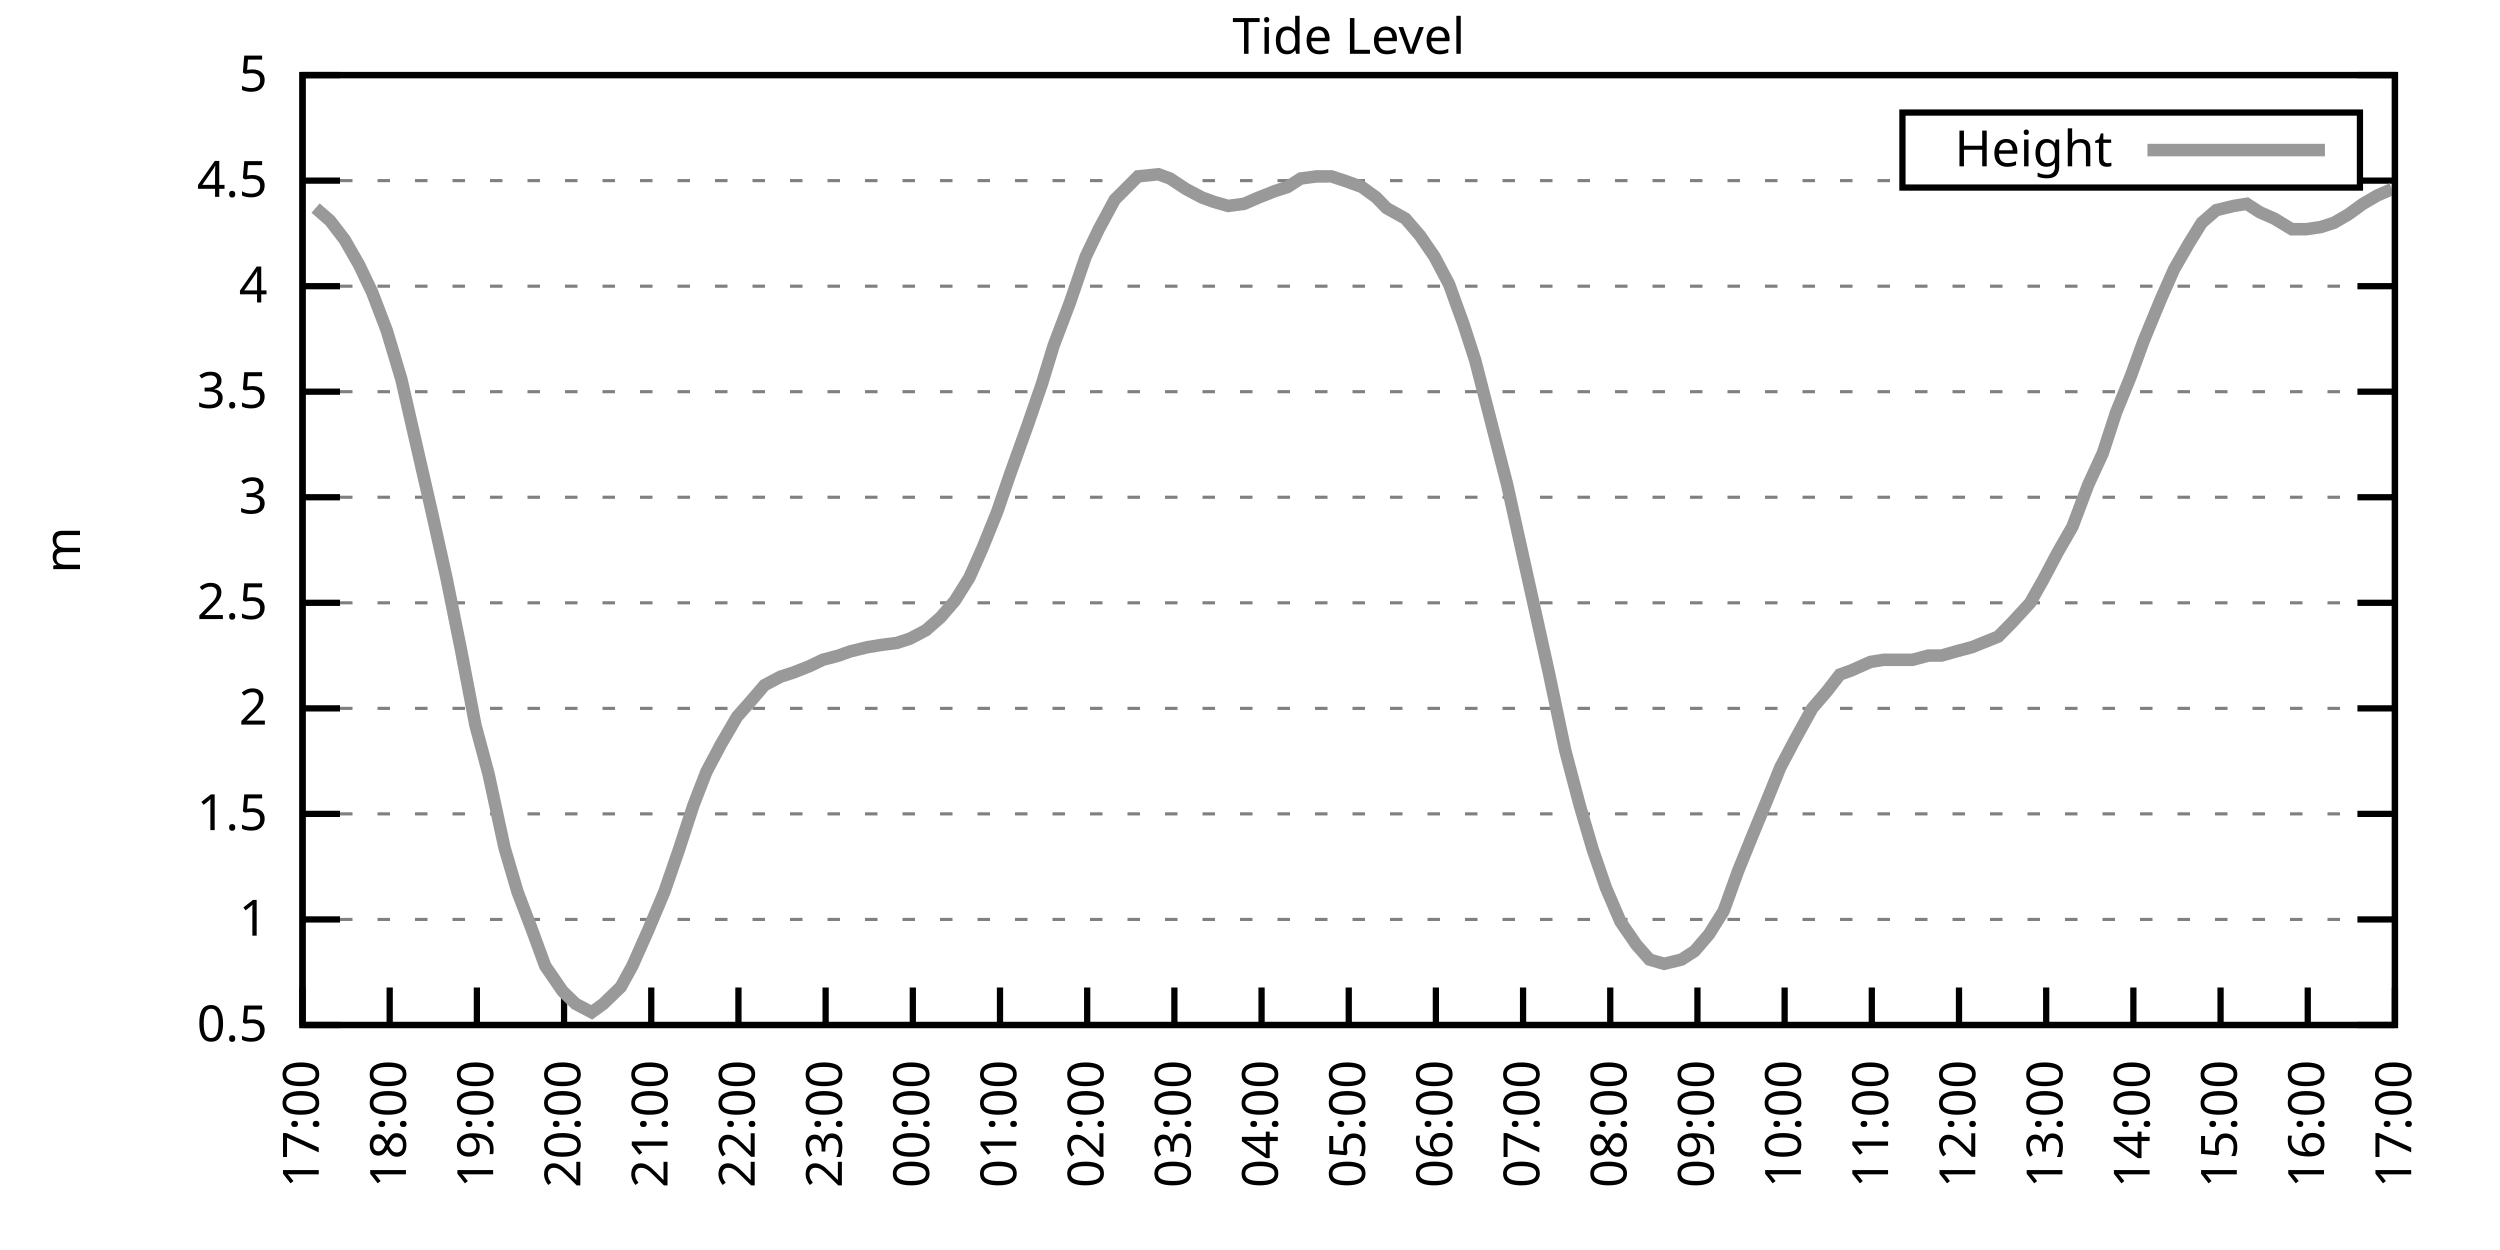
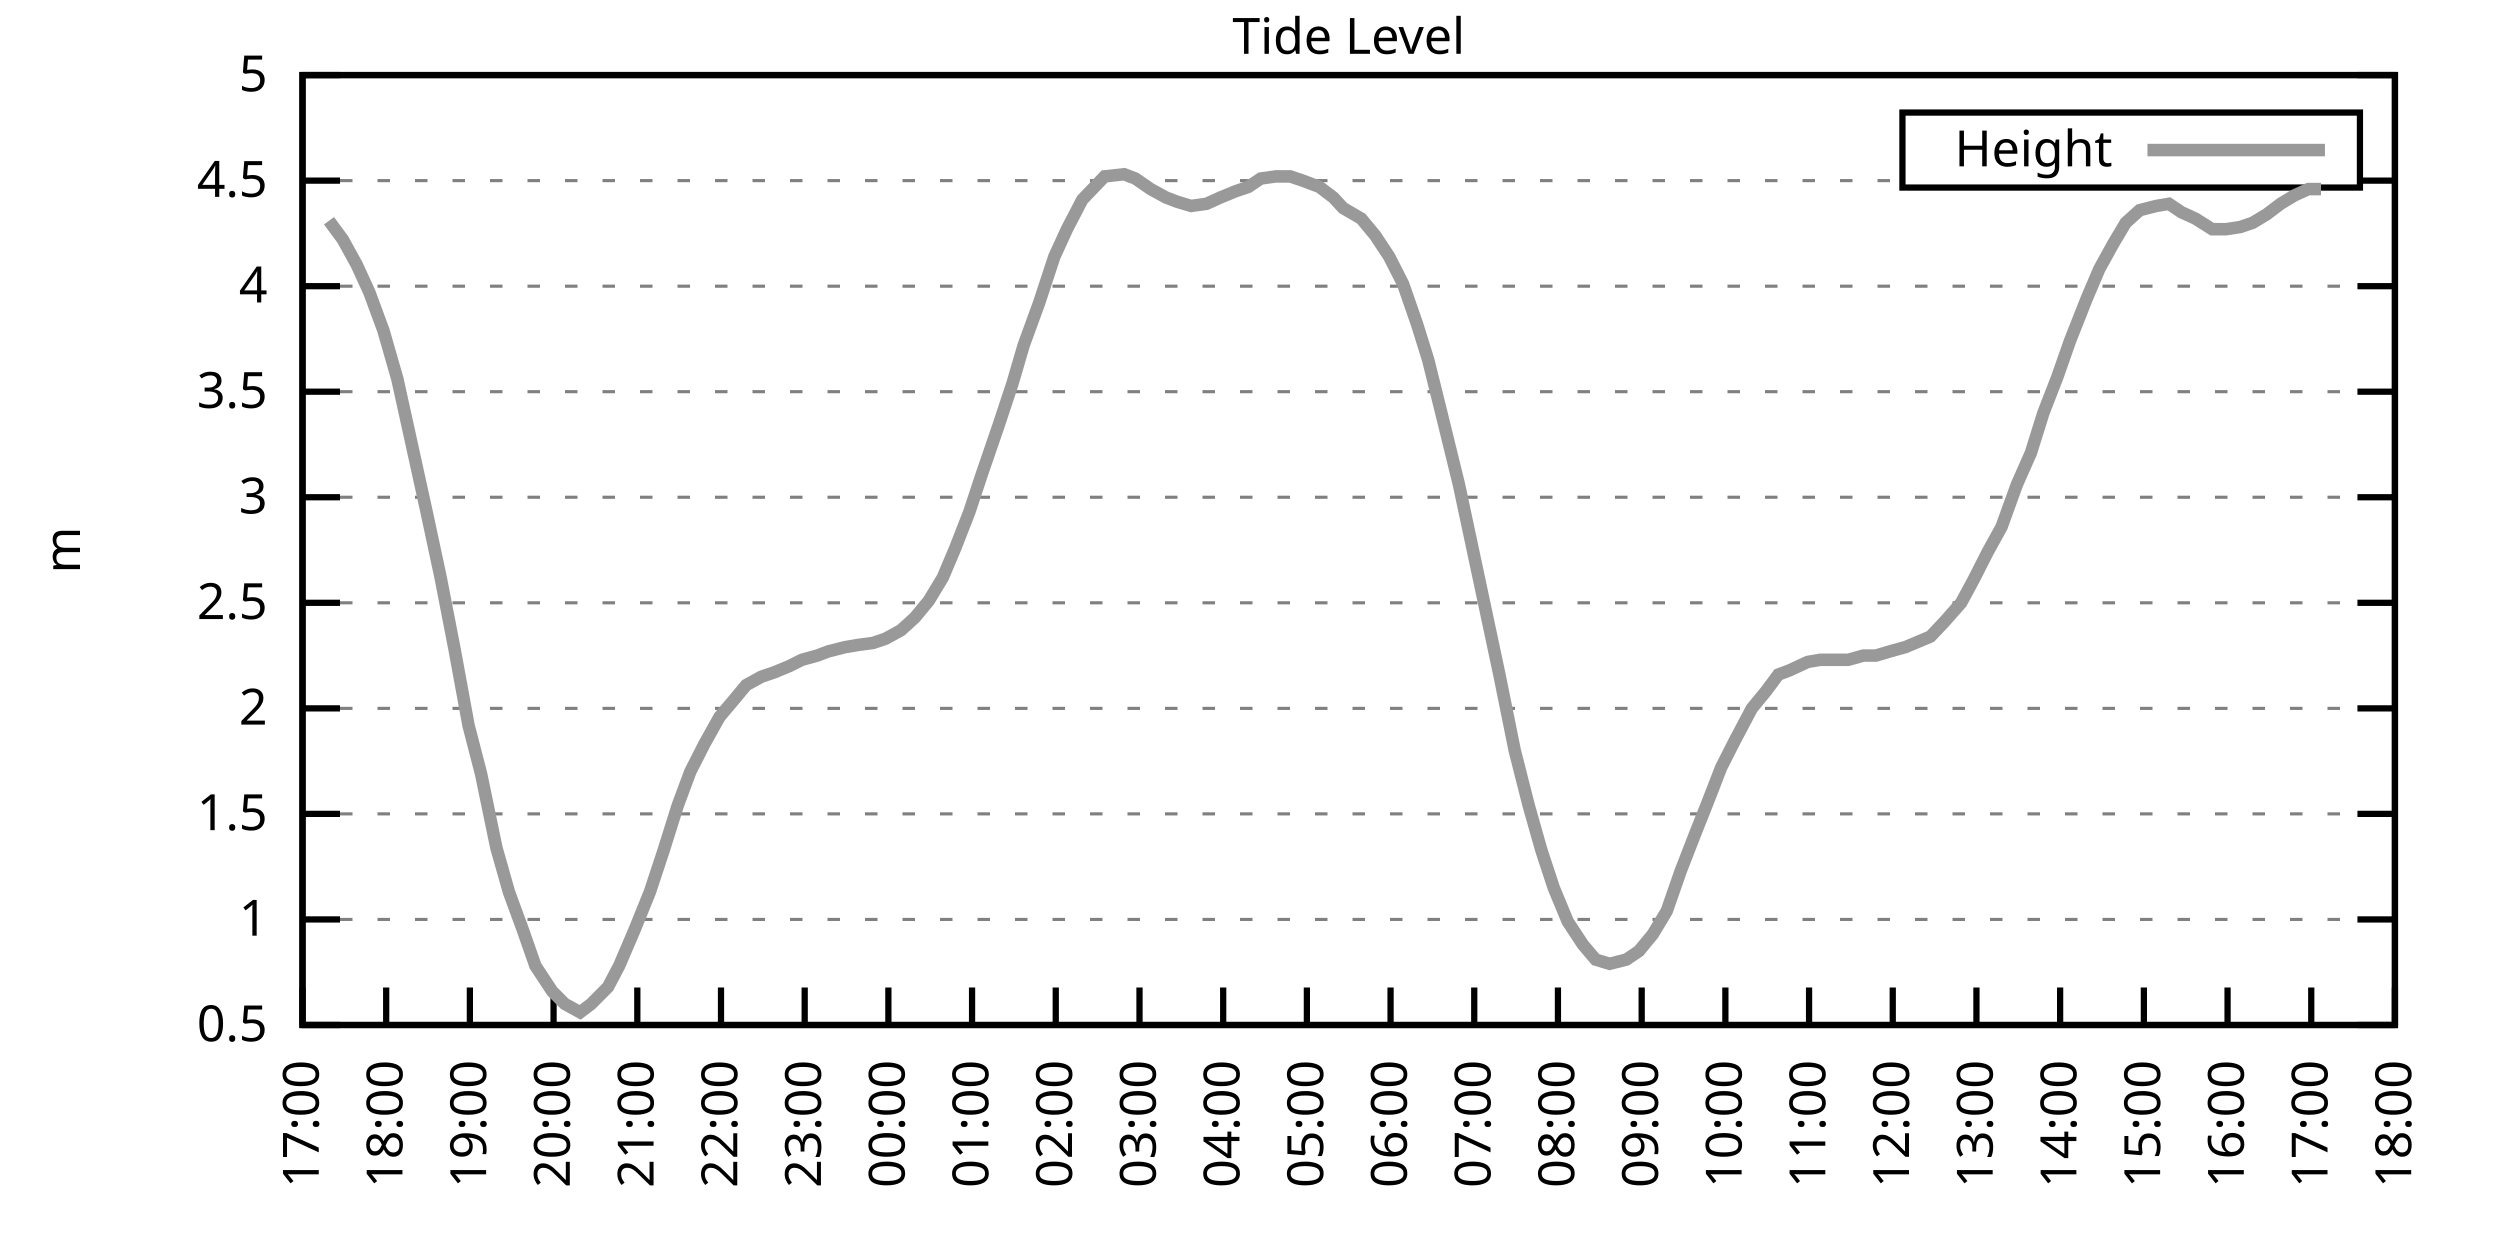
<svg xmlns="http://www.w3.org/2000/svg" xmlns:xlink="http://www.w3.org/1999/xlink" width="400" height="200" viewBox="0 0 400 200">
  <g id="gnuplot_canvas">
    <rect x="0" y="0" width="400" height="200" fill="none" />
    <defs>
      <circle id="gpDot" r="0.5" stroke-width="0.5" stroke="currentColor" />
      <path id="gpPt0" stroke-width="0.333" stroke="currentColor" d="M-1,0 h2 M0,-1 v2" />
      <path id="gpPt1" stroke-width="0.333" stroke="currentColor" d="M-1,-1 L1,1 M1,-1 L-1,1" />
      <path id="gpPt2" stroke-width="0.333" stroke="currentColor" d="M-1,0 L1,0 M0,-1 L0,1 M-1,-1 L1,1 M-1,1 L1,-1" />
      <rect id="gpPt3" stroke-width="0.333" stroke="currentColor" x="-1" y="-1" width="2" height="2" />
      <rect id="gpPt4" stroke-width="0.333" stroke="currentColor" fill="currentColor" x="-1" y="-1" width="2" height="2" />
      <circle id="gpPt5" stroke-width="0.333" stroke="currentColor" cx="0" cy="0" r="1" />
      <use xlink:href="#gpPt5" id="gpPt6" fill="currentColor" stroke="none" />
      <path id="gpPt7" stroke-width="0.333" stroke="currentColor" d="M0,-1.33 L-1.33,0.67 L1.33,0.67 z" />
      <use xlink:href="#gpPt7" id="gpPt8" fill="currentColor" stroke="none" />
      <use xlink:href="#gpPt7" id="gpPt9" stroke="currentColor" transform="rotate(180)" />
      <use xlink:href="#gpPt9" id="gpPt10" fill="currentColor" stroke="none" />
      <use xlink:href="#gpPt3" id="gpPt11" stroke="currentColor" transform="rotate(45)" />
      <use xlink:href="#gpPt11" id="gpPt12" fill="currentColor" stroke="none" />
      <path id="gpPt13" stroke-width="0.333" stroke="currentColor" d="M0,1.330 L1.265,0.411 L0.782,-1.067 L-0.782,-1.076 L-1.265,0.411 z" />
      <use xlink:href="#gpPt13" id="gpPt14" fill="currentColor" stroke="none" />
      <filter id="textbox" filterUnits="objectBoundingBox" x="0" y="0" height="1" width="1">
        <feFlood flood-color="white" flood-opacity="1" result="bgnd" />
        <feComposite in="SourceGraphic" in2="bgnd" operator="atop" />
      </filter>
      <filter id="greybox" filterUnits="objectBoundingBox" x="0" y="0" height="1" width="1">
        <feFlood flood-color="lightgrey" flood-opacity="1" result="grey" />
        <feComposite in="SourceGraphic" in2="grey" operator="atop" />
      </filter>
    </defs>
    <g fill="none" color="white" stroke="currentColor" stroke-width="1.00" stroke-linecap="butt" stroke-linejoin="miter">
</g>
    <g fill="none" color="black" stroke="currentColor" stroke-width="1.00" stroke-linecap="butt" stroke-linejoin="miter">
      <g stroke="none" shape-rendering="crispEdges">
        <polygon fill="rgb(255, 255, 255)" points="48.40,164.00 383.18,164.00 383.18,12.02 48.40,12.02 " />
      </g>
    </g>
    <g fill="none" color="black" stroke="currentColor" stroke-width="1.00" stroke-linecap="butt" stroke-linejoin="miter">
</g>
    <g fill="none" color="black" stroke="black" stroke-width="0.50" stroke-linecap="butt" stroke-linejoin="miter">
</g>
    <g fill="none" color="gray" stroke="currentColor" stroke-width="0.50" stroke-linecap="butt" stroke-linejoin="miter">
      <path stroke="gray" stroke-dasharray="2,4" class="gridline" d="M48.40,164.00 L383.19,164.00  " />
    </g>
    <g fill="none" color="gray" stroke="gray" stroke-width="1.00" stroke-linecap="butt" stroke-linejoin="miter">
</g>
    <g fill="none" color="black" stroke="currentColor" stroke-width="1.00" stroke-linecap="butt" stroke-linejoin="miter">
      <path stroke="black" d="M48.40,164.00 L54.40,164.00 M383.19,164.00 L377.19,164.00  " />
      <g transform="translate(42.80,166.60)" stroke="none" fill="black" font-family="Sans" font-size="8.00" text-anchor="end">
        <text>
          <tspan font-family="Sans"> 0.5</tspan>
        </text>
      </g>
    </g>
    <g fill="none" color="black" stroke="currentColor" stroke-width="1.00" stroke-linecap="butt" stroke-linejoin="miter">
</g>
    <g fill="none" color="black" stroke="black" stroke-width="0.50" stroke-linecap="butt" stroke-linejoin="miter">
</g>
    <g fill="none" color="gray" stroke="currentColor" stroke-width="0.50" stroke-linecap="butt" stroke-linejoin="miter">
      <path stroke="gray" stroke-dasharray="2,4" class="gridline" d="M48.40,147.11 L383.19,147.11  " />
    </g>
    <g fill="none" color="gray" stroke="gray" stroke-width="1.00" stroke-linecap="butt" stroke-linejoin="miter">
</g>
    <g fill="none" color="black" stroke="currentColor" stroke-width="1.00" stroke-linecap="butt" stroke-linejoin="miter">
      <path stroke="black" d="M48.40,147.11 L54.40,147.11 M383.19,147.11 L377.19,147.11  " />
      <g transform="translate(42.80,149.71)" stroke="none" fill="black" font-family="Sans" font-size="8.00" text-anchor="end">
        <text>
          <tspan font-family="Sans"> 1</tspan>
        </text>
      </g>
    </g>
    <g fill="none" color="black" stroke="currentColor" stroke-width="1.00" stroke-linecap="butt" stroke-linejoin="miter">
</g>
    <g fill="none" color="black" stroke="black" stroke-width="0.50" stroke-linecap="butt" stroke-linejoin="miter">
</g>
    <g fill="none" color="gray" stroke="currentColor" stroke-width="0.50" stroke-linecap="butt" stroke-linejoin="miter">
      <path stroke="gray" stroke-dasharray="2,4" class="gridline" d="M48.40,130.22 L383.19,130.22  " />
    </g>
    <g fill="none" color="gray" stroke="gray" stroke-width="1.00" stroke-linecap="butt" stroke-linejoin="miter">
</g>
    <g fill="none" color="black" stroke="currentColor" stroke-width="1.00" stroke-linecap="butt" stroke-linejoin="miter">
      <path stroke="black" d="M48.40,130.22 L54.40,130.22 M383.19,130.22 L377.19,130.22  " />
      <g transform="translate(42.80,132.82)" stroke="none" fill="black" font-family="Sans" font-size="8.00" text-anchor="end">
        <text>
          <tspan font-family="Sans"> 1.5</tspan>
        </text>
      </g>
    </g>
    <g fill="none" color="black" stroke="currentColor" stroke-width="1.00" stroke-linecap="butt" stroke-linejoin="miter">
</g>
    <g fill="none" color="black" stroke="black" stroke-width="0.50" stroke-linecap="butt" stroke-linejoin="miter">
</g>
    <g fill="none" color="gray" stroke="currentColor" stroke-width="0.50" stroke-linecap="butt" stroke-linejoin="miter">
      <path stroke="gray" stroke-dasharray="2,4" class="gridline" d="M48.40,113.34 L383.19,113.34  " />
    </g>
    <g fill="none" color="gray" stroke="gray" stroke-width="1.00" stroke-linecap="butt" stroke-linejoin="miter">
</g>
    <g fill="none" color="black" stroke="currentColor" stroke-width="1.00" stroke-linecap="butt" stroke-linejoin="miter">
      <path stroke="black" d="M48.40,113.34 L54.40,113.34 M383.19,113.34 L377.19,113.34  " />
      <g transform="translate(42.80,115.94)" stroke="none" fill="black" font-family="Sans" font-size="8.00" text-anchor="end">
        <text>
          <tspan font-family="Sans"> 2</tspan>
        </text>
      </g>
    </g>
    <g fill="none" color="black" stroke="currentColor" stroke-width="1.00" stroke-linecap="butt" stroke-linejoin="miter">
</g>
    <g fill="none" color="black" stroke="black" stroke-width="0.50" stroke-linecap="butt" stroke-linejoin="miter">
</g>
    <g fill="none" color="gray" stroke="currentColor" stroke-width="0.50" stroke-linecap="butt" stroke-linejoin="miter">
      <path stroke="gray" stroke-dasharray="2,4" class="gridline" d="M48.40,96.45 L383.19,96.45  " />
    </g>
    <g fill="none" color="gray" stroke="gray" stroke-width="1.00" stroke-linecap="butt" stroke-linejoin="miter">
</g>
    <g fill="none" color="black" stroke="currentColor" stroke-width="1.00" stroke-linecap="butt" stroke-linejoin="miter">
      <path stroke="black" d="M48.40,96.45 L54.40,96.45 M383.19,96.45 L377.19,96.45  " />
      <g transform="translate(42.80,99.05)" stroke="none" fill="black" font-family="Sans" font-size="8.00" text-anchor="end">
        <text>
          <tspan font-family="Sans"> 2.5</tspan>
        </text>
      </g>
    </g>
    <g fill="none" color="black" stroke="currentColor" stroke-width="1.00" stroke-linecap="butt" stroke-linejoin="miter">
</g>
    <g fill="none" color="black" stroke="black" stroke-width="0.50" stroke-linecap="butt" stroke-linejoin="miter">
</g>
    <g fill="none" color="gray" stroke="currentColor" stroke-width="0.50" stroke-linecap="butt" stroke-linejoin="miter">
      <path stroke="gray" stroke-dasharray="2,4" class="gridline" d="M48.40,79.56 L383.19,79.56  " />
    </g>
    <g fill="none" color="gray" stroke="gray" stroke-width="1.00" stroke-linecap="butt" stroke-linejoin="miter">
</g>
    <g fill="none" color="black" stroke="currentColor" stroke-width="1.00" stroke-linecap="butt" stroke-linejoin="miter">
      <path stroke="black" d="M48.40,79.56 L54.40,79.56 M383.19,79.56 L377.19,79.56  " />
      <g transform="translate(42.80,82.16)" stroke="none" fill="black" font-family="Sans" font-size="8.00" text-anchor="end">
        <text>
          <tspan font-family="Sans"> 3</tspan>
        </text>
      </g>
    </g>
    <g fill="none" color="black" stroke="currentColor" stroke-width="1.00" stroke-linecap="butt" stroke-linejoin="miter">
</g>
    <g fill="none" color="black" stroke="black" stroke-width="0.50" stroke-linecap="butt" stroke-linejoin="miter">
</g>
    <g fill="none" color="gray" stroke="currentColor" stroke-width="0.50" stroke-linecap="butt" stroke-linejoin="miter">
      <path stroke="gray" stroke-dasharray="2,4" class="gridline" d="M48.40,62.67 L383.19,62.67  " />
    </g>
    <g fill="none" color="gray" stroke="gray" stroke-width="1.00" stroke-linecap="butt" stroke-linejoin="miter">
</g>
    <g fill="none" color="black" stroke="currentColor" stroke-width="1.00" stroke-linecap="butt" stroke-linejoin="miter">
      <path stroke="black" d="M48.40,62.67 L54.40,62.67 M383.19,62.67 L377.19,62.67  " />
      <g transform="translate(42.80,65.27)" stroke="none" fill="black" font-family="Sans" font-size="8.00" text-anchor="end">
        <text>
          <tspan font-family="Sans"> 3.5</tspan>
        </text>
      </g>
    </g>
    <g fill="none" color="black" stroke="currentColor" stroke-width="1.00" stroke-linecap="butt" stroke-linejoin="miter">
</g>
    <g fill="none" color="black" stroke="black" stroke-width="0.50" stroke-linecap="butt" stroke-linejoin="miter">
</g>
    <g fill="none" color="gray" stroke="currentColor" stroke-width="0.50" stroke-linecap="butt" stroke-linejoin="miter">
      <path stroke="gray" stroke-dasharray="2,4" class="gridline" d="M48.40,45.79 L383.19,45.79  " />
    </g>
    <g fill="none" color="gray" stroke="gray" stroke-width="1.00" stroke-linecap="butt" stroke-linejoin="miter">
</g>
    <g fill="none" color="black" stroke="currentColor" stroke-width="1.00" stroke-linecap="butt" stroke-linejoin="miter">
      <path stroke="black" d="M48.40,45.79 L54.40,45.79 M383.19,45.79 L377.19,45.79  " />
      <g transform="translate(42.80,48.39)" stroke="none" fill="black" font-family="Sans" font-size="8.00" text-anchor="end">
        <text>
          <tspan font-family="Sans"> 4</tspan>
        </text>
      </g>
    </g>
    <g fill="none" color="black" stroke="currentColor" stroke-width="1.00" stroke-linecap="butt" stroke-linejoin="miter">
</g>
    <g fill="none" color="black" stroke="black" stroke-width="0.50" stroke-linecap="butt" stroke-linejoin="miter">
</g>
    <g fill="none" color="gray" stroke="currentColor" stroke-width="0.50" stroke-linecap="butt" stroke-linejoin="miter">
      <path stroke="gray" stroke-dasharray="2,4" class="gridline" d="M48.40,28.90 L304.39,28.90 M377.59,28.90 L383.19,28.90  " />
    </g>
    <g fill="none" color="gray" stroke="gray" stroke-width="1.00" stroke-linecap="butt" stroke-linejoin="miter">
</g>
    <g fill="none" color="black" stroke="currentColor" stroke-width="1.00" stroke-linecap="butt" stroke-linejoin="miter">
      <path stroke="black" d="M48.40,28.90 L54.40,28.90 M383.19,28.90 L377.19,28.90  " />
      <g transform="translate(42.80,31.50)" stroke="none" fill="black" font-family="Sans" font-size="8.00" text-anchor="end">
        <text>
          <tspan font-family="Sans"> 4.5</tspan>
        </text>
      </g>
    </g>
    <g fill="none" color="black" stroke="currentColor" stroke-width="1.00" stroke-linecap="butt" stroke-linejoin="miter">
</g>
    <g fill="none" color="black" stroke="black" stroke-width="0.50" stroke-linecap="butt" stroke-linejoin="miter">
</g>
    <g fill="none" color="gray" stroke="currentColor" stroke-width="0.50" stroke-linecap="butt" stroke-linejoin="miter">
      <path stroke="gray" stroke-dasharray="2,4" class="gridline" d="M48.40,12.01 L383.19,12.01  " />
    </g>
    <g fill="none" color="gray" stroke="gray" stroke-width="1.00" stroke-linecap="butt" stroke-linejoin="miter">
</g>
    <g fill="none" color="black" stroke="currentColor" stroke-width="1.00" stroke-linecap="butt" stroke-linejoin="miter">
      <path stroke="black" d="M48.40,12.01 L54.40,12.01 M383.19,12.01 L377.19,12.01  " />
      <g transform="translate(42.80,14.61)" stroke="none" fill="black" font-family="Sans" font-size="8.00" text-anchor="end">
        <text>
          <tspan font-family="Sans"> 5</tspan>
        </text>
      </g>
    </g>
    <g fill="none" color="black" stroke="currentColor" stroke-width="1.00" stroke-linecap="butt" stroke-linejoin="miter">
      <path stroke="black" d="M48.40,164.00 L48.40,158.00  " />
      <g transform="translate(51.00,169.60) rotate(270.00)" stroke="none" fill="black" font-family="Sans" font-size="8.00" text-anchor="end">
        <text>
          <tspan font-family="Sans">17:00</tspan>
        </text>
      </g>
    </g>
    <g fill="none" color="black" stroke="currentColor" stroke-width="1.00" stroke-linecap="butt" stroke-linejoin="miter">
-       <path stroke="black" d="M62.35,164.00 L62.35,158.00  " />
-       <g transform="translate(64.95,169.60) rotate(270.00)" stroke="none" fill="black" font-family="Sans" font-size="8.00" text-anchor="end">
+       <path stroke="black" d="M61.79,164.00 L61.79,158.00  " />
+       <g transform="translate(64.39,169.60) rotate(270.00)" stroke="none" fill="black" font-family="Sans" font-size="8.00" text-anchor="end">
        <text>
          <tspan font-family="Sans">18:00</tspan>
        </text>
      </g>
    </g>
    <g fill="none" color="black" stroke="currentColor" stroke-width="1.00" stroke-linecap="butt" stroke-linejoin="miter">
-       <path stroke="black" d="M76.30,164.00 L76.30,158.00  " />
-       <g transform="translate(78.90,169.60) rotate(270.00)" stroke="none" fill="black" font-family="Sans" font-size="8.00" text-anchor="end">
+       <path stroke="black" d="M75.18,164.00 L75.18,158.00  " />
+       <g transform="translate(77.78,169.60) rotate(270.00)" stroke="none" fill="black" font-family="Sans" font-size="8.00" text-anchor="end">
        <text>
          <tspan font-family="Sans">19:00</tspan>
        </text>
      </g>
    </g>
    <g fill="none" color="black" stroke="currentColor" stroke-width="1.00" stroke-linecap="butt" stroke-linejoin="miter">
-       <path stroke="black" d="M90.25,164.00 L90.25,158.00  " />
-       <g transform="translate(92.85,169.60) rotate(270.00)" stroke="none" fill="black" font-family="Sans" font-size="8.00" text-anchor="end">
+       <path stroke="black" d="M88.57,164.00 L88.57,158.00  " />
+       <g transform="translate(91.17,169.60) rotate(270.00)" stroke="none" fill="black" font-family="Sans" font-size="8.00" text-anchor="end">
        <text>
          <tspan font-family="Sans">20:00</tspan>
        </text>
      </g>
    </g>
    <g fill="none" color="black" stroke="currentColor" stroke-width="1.00" stroke-linecap="butt" stroke-linejoin="miter">
-       <path stroke="black" d="M104.20,164.00 L104.20,158.00  " />
-       <g transform="translate(106.80,169.60) rotate(270.00)" stroke="none" fill="black" font-family="Sans" font-size="8.00" text-anchor="end">
+       <path stroke="black" d="M101.97,164.00 L101.97,158.00  " />
+       <g transform="translate(104.57,169.60) rotate(270.00)" stroke="none" fill="black" font-family="Sans" font-size="8.00" text-anchor="end">
        <text>
          <tspan font-family="Sans">21:00</tspan>
        </text>
      </g>
    </g>
    <g fill="none" color="black" stroke="currentColor" stroke-width="1.00" stroke-linecap="butt" stroke-linejoin="miter">
-       <path stroke="black" d="M118.15,164.00 L118.15,158.00  " />
-       <g transform="translate(120.75,169.60) rotate(270.00)" stroke="none" fill="black" font-family="Sans" font-size="8.00" text-anchor="end">
+       <path stroke="black" d="M115.36,164.00 L115.36,158.00  " />
+       <g transform="translate(117.96,169.60) rotate(270.00)" stroke="none" fill="black" font-family="Sans" font-size="8.00" text-anchor="end">
        <text>
          <tspan font-family="Sans">22:00</tspan>
        </text>
      </g>
    </g>
    <g fill="none" color="black" stroke="currentColor" stroke-width="1.00" stroke-linecap="butt" stroke-linejoin="miter">
-       <path stroke="black" d="M132.10,164.00 L132.10,158.00  " />
-       <g transform="translate(134.70,169.60) rotate(270.00)" stroke="none" fill="black" font-family="Sans" font-size="8.00" text-anchor="end">
+       <path stroke="black" d="M128.75,164.00 L128.75,158.00  " />
+       <g transform="translate(131.35,169.60) rotate(270.00)" stroke="none" fill="black" font-family="Sans" font-size="8.00" text-anchor="end">
        <text>
          <tspan font-family="Sans">23:00</tspan>
        </text>
      </g>
    </g>
    <g fill="none" color="black" stroke="currentColor" stroke-width="1.00" stroke-linecap="butt" stroke-linejoin="miter">
-       <path stroke="black" d="M146.05,164.00 L146.05,158.00  " />
-       <g transform="translate(148.65,169.60) rotate(270.00)" stroke="none" fill="black" font-family="Sans" font-size="8.00" text-anchor="end">
+       <path stroke="black" d="M142.14,164.00 L142.14,158.00  " />
+       <g transform="translate(144.74,169.60) rotate(270.00)" stroke="none" fill="black" font-family="Sans" font-size="8.00" text-anchor="end">
        <text>
          <tspan font-family="Sans">00:00</tspan>
        </text>
      </g>
    </g>
    <g fill="none" color="black" stroke="currentColor" stroke-width="1.00" stroke-linecap="butt" stroke-linejoin="miter">
-       <path stroke="black" d="M160.00,164.00 L160.00,158.00  " />
-       <g transform="translate(162.60,169.60) rotate(270.00)" stroke="none" fill="black" font-family="Sans" font-size="8.00" text-anchor="end">
+       <path stroke="black" d="M155.53,164.00 L155.53,158.00  " />
+       <g transform="translate(158.13,169.60) rotate(270.00)" stroke="none" fill="black" font-family="Sans" font-size="8.00" text-anchor="end">
        <text>
          <tspan font-family="Sans">01:00</tspan>
        </text>
      </g>
    </g>
    <g fill="none" color="black" stroke="currentColor" stroke-width="1.00" stroke-linecap="butt" stroke-linejoin="miter">
-       <path stroke="black" d="M173.95,164.00 L173.95,158.00  " />
-       <g transform="translate(176.55,169.60) rotate(270.00)" stroke="none" fill="black" font-family="Sans" font-size="8.00" text-anchor="end">
+       <path stroke="black" d="M168.92,164.00 L168.92,158.00  " />
+       <g transform="translate(171.52,169.60) rotate(270.00)" stroke="none" fill="black" font-family="Sans" font-size="8.00" text-anchor="end">
        <text>
          <tspan font-family="Sans">02:00</tspan>
        </text>
      </g>
    </g>
    <g fill="none" color="black" stroke="currentColor" stroke-width="1.00" stroke-linecap="butt" stroke-linejoin="miter">
-       <path stroke="black" d="M187.90,164.00 L187.90,158.00  " />
-       <g transform="translate(190.50,169.60) rotate(270.00)" stroke="none" fill="black" font-family="Sans" font-size="8.00" text-anchor="end">
+       <path stroke="black" d="M182.32,164.00 L182.32,158.00  " />
+       <g transform="translate(184.92,169.60) rotate(270.00)" stroke="none" fill="black" font-family="Sans" font-size="8.00" text-anchor="end">
        <text>
          <tspan font-family="Sans">03:00</tspan>
        </text>
      </g>
    </g>
    <g fill="none" color="black" stroke="currentColor" stroke-width="1.00" stroke-linecap="butt" stroke-linejoin="miter">
-       <path stroke="black" d="M201.85,164.00 L201.85,158.00  " />
-       <g transform="translate(204.45,169.60) rotate(270.00)" stroke="none" fill="black" font-family="Sans" font-size="8.00" text-anchor="end">
+       <path stroke="black" d="M195.71,164.00 L195.71,158.00  " />
+       <g transform="translate(198.31,169.60) rotate(270.00)" stroke="none" fill="black" font-family="Sans" font-size="8.00" text-anchor="end">
        <text>
          <tspan font-family="Sans">04:00</tspan>
        </text>
      </g>
    </g>
    <g fill="none" color="black" stroke="currentColor" stroke-width="1.00" stroke-linecap="butt" stroke-linejoin="miter">
-       <path stroke="black" d="M215.80,164.00 L215.80,158.00  " />
-       <g transform="translate(218.40,169.60) rotate(270.00)" stroke="none" fill="black" font-family="Sans" font-size="8.00" text-anchor="end">
+       <path stroke="black" d="M209.10,164.00 L209.10,158.00  " />
+       <g transform="translate(211.70,169.60) rotate(270.00)" stroke="none" fill="black" font-family="Sans" font-size="8.00" text-anchor="end">
        <text>
          <tspan font-family="Sans">05:00</tspan>
        </text>
      </g>
    </g>
    <g fill="none" color="black" stroke="currentColor" stroke-width="1.00" stroke-linecap="butt" stroke-linejoin="miter">
-       <path stroke="black" d="M229.74,164.00 L229.74,158.00  " />
-       <g transform="translate(232.34,169.60) rotate(270.00)" stroke="none" fill="black" font-family="Sans" font-size="8.00" text-anchor="end">
+       <path stroke="black" d="M222.49,164.00 L222.49,158.00  " />
+       <g transform="translate(225.09,169.60) rotate(270.00)" stroke="none" fill="black" font-family="Sans" font-size="8.00" text-anchor="end">
        <text>
          <tspan font-family="Sans">06:00</tspan>
        </text>
      </g>
    </g>
    <g fill="none" color="black" stroke="currentColor" stroke-width="1.00" stroke-linecap="butt" stroke-linejoin="miter">
-       <path stroke="black" d="M243.69,164.00 L243.69,158.00  " />
-       <g transform="translate(246.29,169.60) rotate(270.00)" stroke="none" fill="black" font-family="Sans" font-size="8.00" text-anchor="end">
+       <path stroke="black" d="M235.88,164.00 L235.88,158.00  " />
+       <g transform="translate(238.48,169.60) rotate(270.00)" stroke="none" fill="black" font-family="Sans" font-size="8.00" text-anchor="end">
        <text>
          <tspan font-family="Sans">07:00</tspan>
        </text>
      </g>
    </g>
    <g fill="none" color="black" stroke="currentColor" stroke-width="1.00" stroke-linecap="butt" stroke-linejoin="miter">
-       <path stroke="black" d="M257.64,164.00 L257.64,158.00  " />
-       <g transform="translate(260.24,169.60) rotate(270.00)" stroke="none" fill="black" font-family="Sans" font-size="8.00" text-anchor="end">
+       <path stroke="black" d="M249.27,164.00 L249.27,158.00  " />
+       <g transform="translate(251.87,169.60) rotate(270.00)" stroke="none" fill="black" font-family="Sans" font-size="8.00" text-anchor="end">
        <text>
          <tspan font-family="Sans">08:00</tspan>
        </text>
      </g>
    </g>
    <g fill="none" color="black" stroke="currentColor" stroke-width="1.00" stroke-linecap="butt" stroke-linejoin="miter">
-       <path stroke="black" d="M271.59,164.00 L271.59,158.00  " />
-       <g transform="translate(274.19,169.60) rotate(270.00)" stroke="none" fill="black" font-family="Sans" font-size="8.00" text-anchor="end">
+       <path stroke="black" d="M262.67,164.00 L262.67,158.00  " />
+       <g transform="translate(265.27,169.60) rotate(270.00)" stroke="none" fill="black" font-family="Sans" font-size="8.00" text-anchor="end">
        <text>
          <tspan font-family="Sans">09:00</tspan>
        </text>
      </g>
    </g>
    <g fill="none" color="black" stroke="currentColor" stroke-width="1.00" stroke-linecap="butt" stroke-linejoin="miter">
-       <path stroke="black" d="M285.54,164.00 L285.54,158.00  " />
-       <g transform="translate(288.14,169.60) rotate(270.00)" stroke="none" fill="black" font-family="Sans" font-size="8.00" text-anchor="end">
+       <path stroke="black" d="M276.06,164.00 L276.06,158.00  " />
+       <g transform="translate(278.66,169.60) rotate(270.00)" stroke="none" fill="black" font-family="Sans" font-size="8.00" text-anchor="end">
        <text>
          <tspan font-family="Sans">10:00</tspan>
        </text>
      </g>
    </g>
    <g fill="none" color="black" stroke="currentColor" stroke-width="1.00" stroke-linecap="butt" stroke-linejoin="miter">
-       <path stroke="black" d="M299.49,164.00 L299.49,158.00  " />
-       <g transform="translate(302.09,169.60) rotate(270.00)" stroke="none" fill="black" font-family="Sans" font-size="8.00" text-anchor="end">
+       <path stroke="black" d="M289.45,164.00 L289.45,158.00  " />
+       <g transform="translate(292.05,169.60) rotate(270.00)" stroke="none" fill="black" font-family="Sans" font-size="8.00" text-anchor="end">
        <text>
          <tspan font-family="Sans">11:00</tspan>
        </text>
      </g>
    </g>
    <g fill="none" color="black" stroke="currentColor" stroke-width="1.00" stroke-linecap="butt" stroke-linejoin="miter">
-       <path stroke="black" d="M313.44,164.00 L313.44,158.00  " />
-       <g transform="translate(316.04,169.60) rotate(270.00)" stroke="none" fill="black" font-family="Sans" font-size="8.00" text-anchor="end">
+       <path stroke="black" d="M302.84,164.00 L302.84,158.00  " />
+       <g transform="translate(305.44,169.60) rotate(270.00)" stroke="none" fill="black" font-family="Sans" font-size="8.00" text-anchor="end">
        <text>
          <tspan font-family="Sans">12:00</tspan>
        </text>
      </g>
    </g>
    <g fill="none" color="black" stroke="currentColor" stroke-width="1.00" stroke-linecap="butt" stroke-linejoin="miter">
-       <path stroke="black" d="M327.39,164.00 L327.39,158.00  " />
-       <g transform="translate(329.99,169.60) rotate(270.00)" stroke="none" fill="black" font-family="Sans" font-size="8.00" text-anchor="end">
+       <path stroke="black" d="M316.23,164.00 L316.23,158.00  " />
+       <g transform="translate(318.83,169.60) rotate(270.00)" stroke="none" fill="black" font-family="Sans" font-size="8.00" text-anchor="end">
        <text>
          <tspan font-family="Sans">13:00</tspan>
        </text>
      </g>
    </g>
    <g fill="none" color="black" stroke="currentColor" stroke-width="1.00" stroke-linecap="butt" stroke-linejoin="miter">
-       <path stroke="black" d="M341.34,164.00 L341.34,158.00  " />
-       <g transform="translate(343.94,169.60) rotate(270.00)" stroke="none" fill="black" font-family="Sans" font-size="8.00" text-anchor="end">
+       <path stroke="black" d="M329.62,164.00 L329.62,158.00  " />
+       <g transform="translate(332.22,169.60) rotate(270.00)" stroke="none" fill="black" font-family="Sans" font-size="8.00" text-anchor="end">
        <text>
          <tspan font-family="Sans">14:00</tspan>
        </text>
      </g>
    </g>
    <g fill="none" color="black" stroke="currentColor" stroke-width="1.00" stroke-linecap="butt" stroke-linejoin="miter">
-       <path stroke="black" d="M355.29,164.00 L355.29,158.00  " />
-       <g transform="translate(357.89,169.60) rotate(270.00)" stroke="none" fill="black" font-family="Sans" font-size="8.00" text-anchor="end">
+       <path stroke="black" d="M343.02,164.00 L343.02,158.00  " />
+       <g transform="translate(345.62,169.60) rotate(270.00)" stroke="none" fill="black" font-family="Sans" font-size="8.00" text-anchor="end">
        <text>
          <tspan font-family="Sans">15:00</tspan>
        </text>
      </g>
    </g>
    <g fill="none" color="black" stroke="currentColor" stroke-width="1.00" stroke-linecap="butt" stroke-linejoin="miter">
-       <path stroke="black" d="M369.24,164.00 L369.24,158.00  " />
-       <g transform="translate(371.84,169.60) rotate(270.00)" stroke="none" fill="black" font-family="Sans" font-size="8.00" text-anchor="end">
+       <path stroke="black" d="M356.41,164.00 L356.41,158.00  " />
+       <g transform="translate(359.01,169.60) rotate(270.00)" stroke="none" fill="black" font-family="Sans" font-size="8.00" text-anchor="end">
        <text>
          <tspan font-family="Sans">16:00</tspan>
+         </text>
+       </g>
+     </g>
+     <g fill="none" color="black" stroke="currentColor" stroke-width="1.00" stroke-linecap="butt" stroke-linejoin="miter">
+       <path stroke="black" d="M369.80,164.00 L369.80,158.00  " />
+       <g transform="translate(372.40,169.60) rotate(270.00)" stroke="none" fill="black" font-family="Sans" font-size="8.00" text-anchor="end">
+         <text>
+           <tspan font-family="Sans">17:00</tspan>
        </text>
      </g>
    </g>
    <g fill="none" color="black" stroke="currentColor" stroke-width="1.00" stroke-linecap="butt" stroke-linejoin="miter">
      <path stroke="black" d="M383.19,164.00 L383.19,158.00  " />
      <g transform="translate(385.79,169.60) rotate(270.00)" stroke="none" fill="black" font-family="Sans" font-size="8.00" text-anchor="end">
        <text>
-           <tspan font-family="Sans">17:00</tspan>
+           <tspan font-family="Sans">18:00</tspan>
        </text>
      </g>
    </g>
    <g fill="none" color="black" stroke="currentColor" stroke-width="1.00" stroke-linecap="butt" stroke-linejoin="miter">
</g>
    <g fill="none" color="black" stroke="currentColor" stroke-width="1.00" stroke-linecap="butt" stroke-linejoin="miter">
      <path stroke="black" d="M48.40,12.01 L48.40,164.00 L383.19,164.00 L383.19,12.01 L48.40,12.01 Z  " />
    </g>
    <g fill="none" color="black" stroke="currentColor" stroke-width="1.00" stroke-linecap="butt" stroke-linejoin="miter">
</g>
    <g fill="none" color="black" stroke="currentColor" stroke-width="1.00" stroke-linecap="butt" stroke-linejoin="miter">
      <path stroke="black" d="M304.39,30.01 L304.39,18.01 L377.59,18.01 L377.59,30.01 L304.39,30.01 Z  " />
    </g>
    <g id="Tide_level_plot_1">
      <g fill="none" color="white" stroke="black" stroke-width="2.00" stroke-linecap="butt" stroke-linejoin="miter">
</g>
      <g fill="none" color="black" stroke="currentColor" stroke-width="2.00" stroke-linecap="butt" stroke-linejoin="miter">
        <g transform="translate(337.99,26.61)" stroke="none" fill="black" font-family="Sans" font-size="8.00" text-anchor="end">
          <text>
            <tspan font-family="Sans">Height</tspan>
          </text>
        </g>
      </g>
      <g fill="none" color="black" stroke="currentColor" stroke-width="2.00" stroke-linecap="butt" stroke-linejoin="miter">
-         <path stroke="rgb(153, 153, 153)" d="M343.59,24.01 L371.99,24.01 M50.49,33.29 L52.82,35.32 L55.14,38.35 L57.47,42.41 L59.56,46.80 L61.88,52.88   L64.21,60.65 L66.30,69.77 L69.09,81.93 L71.42,92.40 L73.74,103.88 L76.07,116.04 L78.16,123.81 L80.72,135.63   L82.81,142.72 L85.13,148.80 L87.23,154.54 L90.02,158.60 L92.11,160.62 L94.67,161.97 L96.53,160.62 L99.32,157.92   L101.18,154.54 L103.73,148.80 L106.29,142.72 L108.62,135.97 L110.94,128.87 L113.03,123.47 L115.36,119.08 L117.92,114.69   L120.01,112.32 L122.33,109.62 L124.89,108.27 L126.98,107.59 L129.54,106.58 L131.63,105.57 L134.19,104.89 L136.05,104.22   L138.84,103.54 L140.93,103.20 L143.49,102.87 L145.58,102.19 L148.14,100.84 L150.46,98.81 L152.79,96.11 L155.11,92.40   L157.21,87.67 L159.53,81.93 L161.62,75.85 L164.41,68.08 L166.74,61.32 L168.60,55.24 L171.16,48.49 L173.71,41.06   L175.81,36.67 L178.36,31.94 L182.08,28.22 L185.34,27.88 L187.20,28.56 L189.76,30.25 L192.31,31.60 L194.17,32.28   L196.50,32.95 L199.06,32.61 L201.38,31.60 L203.94,30.59 L206.03,29.91 L208.12,28.56 L210.68,28.22 L213.01,28.22   L215.10,28.90 L217.89,29.91 L220.21,31.60 L221.84,33.29 L224.86,34.98 L227.19,37.68 L229.51,41.06 L231.84,45.45   L234.16,51.87 L236.02,57.61 L238.11,65.71 L241.14,77.53 L243.46,88.00 L245.79,98.48 L247.88,107.93 L250.44,120.09   L252.76,128.87 L254.85,135.97 L256.95,142.05 L259.27,147.45 L261.83,151.17 L263.92,153.53 L266.25,154.21 L269.04,153.53   L271.13,152.18 L273.45,149.48 L275.78,145.76 L278.10,139.34 L280.43,133.60 L282.52,128.54 L284.85,122.79 L287.17,118.40   L289.96,113.34 L292.29,110.63 L294.38,107.93 L296.24,107.26 L299.26,105.91 L301.35,105.57 L303.44,105.57 L306.00,105.57   L308.56,104.89 L310.65,104.89 L312.98,104.22 L315.53,103.54 L319.72,101.85 L322.04,99.49 L324.83,96.45 L326.93,92.73   L329.25,88.34 L331.58,84.29 L334.13,77.53 L336.46,72.47 L338.55,66.05 L340.88,60.31 L342.97,54.57 L345.76,47.81   L347.85,43.08 L350.18,39.03 L352.27,35.65 L354.59,33.63 L357.38,32.95 L359.48,32.61 L361.57,33.96 L363.89,34.98   L366.68,36.67 L369.01,36.67 L371.33,36.33 L373.43,35.65 L375.75,34.30 L378.08,32.61 L380.40,31.26 L382.73,30.25    " />
+         <path stroke="rgb(153, 153, 153)" d="M343.59,24.01 L371.99,24.01 M52.64,35.32 L54.87,38.35 L57.10,42.41 L59.11,46.80 L61.35,52.88 L63.58,60.65   L65.59,69.77 L68.26,81.93 L70.50,92.40 L72.73,103.88 L74.96,116.04 L76.97,123.81 L79.42,135.63 L81.43,142.72   L83.66,148.80 L85.67,154.54 L88.35,158.60 L90.36,160.62 L92.82,161.97 L94.60,160.62 L97.28,157.92 L99.06,154.54   L101.52,148.80 L103.98,142.72 L106.21,135.97 L108.44,128.87 L110.45,123.47 L112.68,119.08 L115.13,114.69 L117.14,112.32   L119.38,109.62 L121.83,108.27 L123.84,107.59 L126.29,106.58 L128.30,105.57 L130.76,104.89 L132.54,104.22 L135.22,103.54   L137.23,103.20 L139.69,102.87 L141.69,102.19 L144.15,100.84 L146.38,98.81 L148.61,96.11 L150.85,92.40 L152.85,87.67   L155.09,81.93 L157.10,75.85 L159.77,68.08 L162.01,61.32 L163.79,55.24 L166.25,48.49 L168.70,41.06 L170.71,36.67   L173.17,31.94 L176.74,28.22 L179.86,27.88 L181.65,28.56 L184.10,30.25 L186.56,31.60 L188.34,32.28 L190.57,32.95   L193.03,32.61 L195.26,31.60 L197.72,30.59 L199.73,29.91 L201.73,28.56 L204.19,28.22 L206.42,28.22 L208.43,28.90   L211.11,29.91 L213.34,31.60 L214.90,33.29 L217.80,34.98 L220.04,37.68 L222.27,41.06 L224.50,45.45 L226.73,51.87   L228.52,57.61 L230.53,65.71 L233.43,77.53 L235.66,88.00 L237.89,98.48 L239.90,107.93 L242.36,120.09 L244.59,128.87   L246.60,135.97 L248.60,142.05 L250.84,147.45 L253.29,151.17 L255.30,153.53 L257.53,154.21 L260.21,153.53 L262.22,152.18   L264.45,149.48 L266.68,145.76 L268.92,139.34 L271.15,133.60 L273.16,128.54 L275.39,122.79 L277.62,118.40 L280.30,113.34   L282.53,110.63 L284.54,107.93 L286.32,107.26 L289.23,105.91 L291.23,105.57 L293.24,105.57 L295.70,105.57 L298.15,104.89   L300.16,104.89 L302.39,104.22 L304.85,103.54 L308.87,101.85 L311.10,99.49 L313.78,96.45 L315.79,92.73 L318.02,88.34   L320.25,84.29 L322.70,77.53 L324.94,72.47 L326.95,66.05 L329.18,60.31 L331.19,54.57 L333.86,47.81 L335.87,43.08   L338.10,39.03 L340.11,35.65 L342.35,33.63 L345.02,32.95 L347.03,32.61 L349.04,33.96 L351.27,34.98 L353.95,36.67   L356.18,36.67 L358.42,36.33 L360.42,35.65 L362.66,34.30 L364.89,32.61 L367.12,31.26 L369.35,30.25 L371.36,30.25    " />
      </g>
    </g>
    <g fill="none" color="black" stroke="currentColor" stroke-width="2.00" stroke-linecap="butt" stroke-linejoin="miter">
</g>
    <g fill="none" color="black" stroke="black" stroke-width="1.00" stroke-linecap="butt" stroke-linejoin="miter">
</g>
    <g fill="none" color="black" stroke="currentColor" stroke-width="1.00" stroke-linecap="butt" stroke-linejoin="miter">
      <path stroke="black" d="M48.40,12.01 L48.40,164.00 L383.19,164.00 L383.19,12.01 L48.40,12.01 Z  " />
      <g transform="translate(12.80,88.01) rotate(270.00)" stroke="none" fill="black" font-family="Sans" font-size="8.00" text-anchor="middle">
        <text>
          <tspan font-family="Sans">m</tspan>
        </text>
      </g>
    </g>
    <g fill="none" color="black" stroke="currentColor" stroke-width="1.00" stroke-linecap="butt" stroke-linejoin="miter">
</g>
    <g fill="none" color="black" stroke="currentColor" stroke-width="1.00" stroke-linecap="butt" stroke-linejoin="miter">
      <g transform="translate(215.79,8.61)" stroke="none" fill="black" font-family="Sans" font-size="8.00" text-anchor="middle">
        <text>
          <tspan font-family="Sans">Tide Level</tspan>
        </text>
      </g>
    </g>
    <g fill="none" color="black" stroke="currentColor" stroke-width="1.00" stroke-linecap="butt" stroke-linejoin="miter">
</g>
  </g>
</svg>
